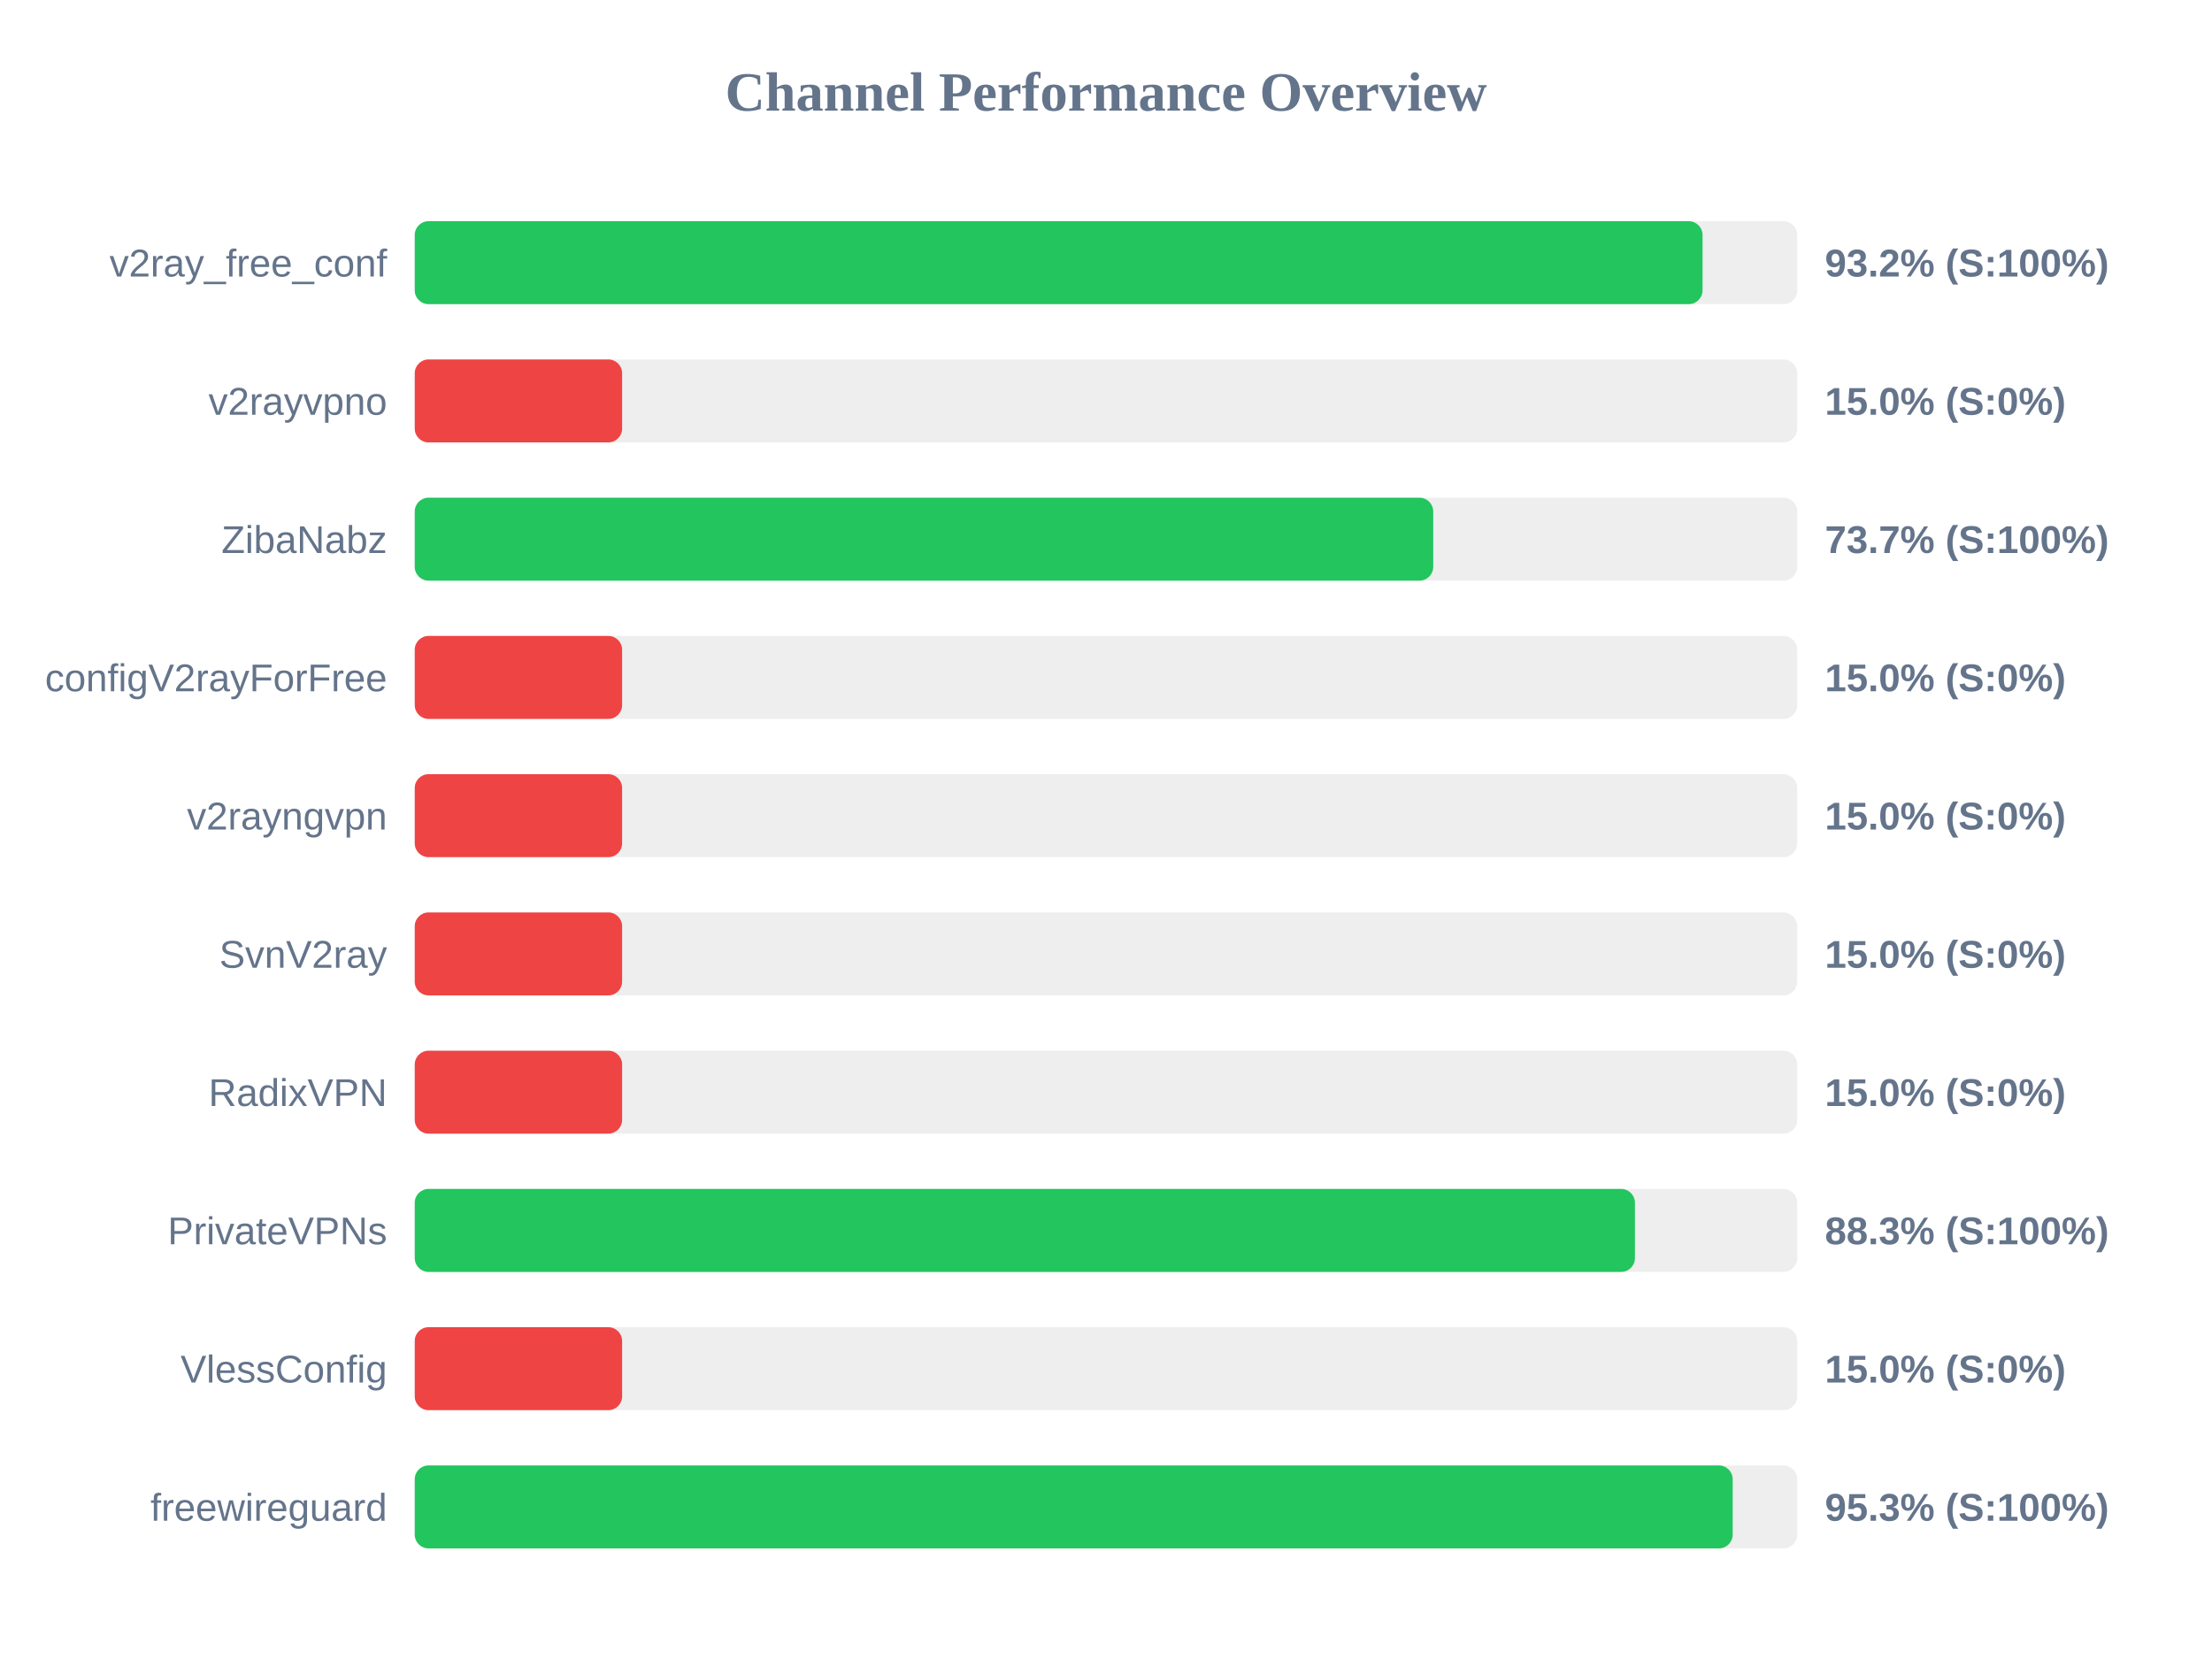
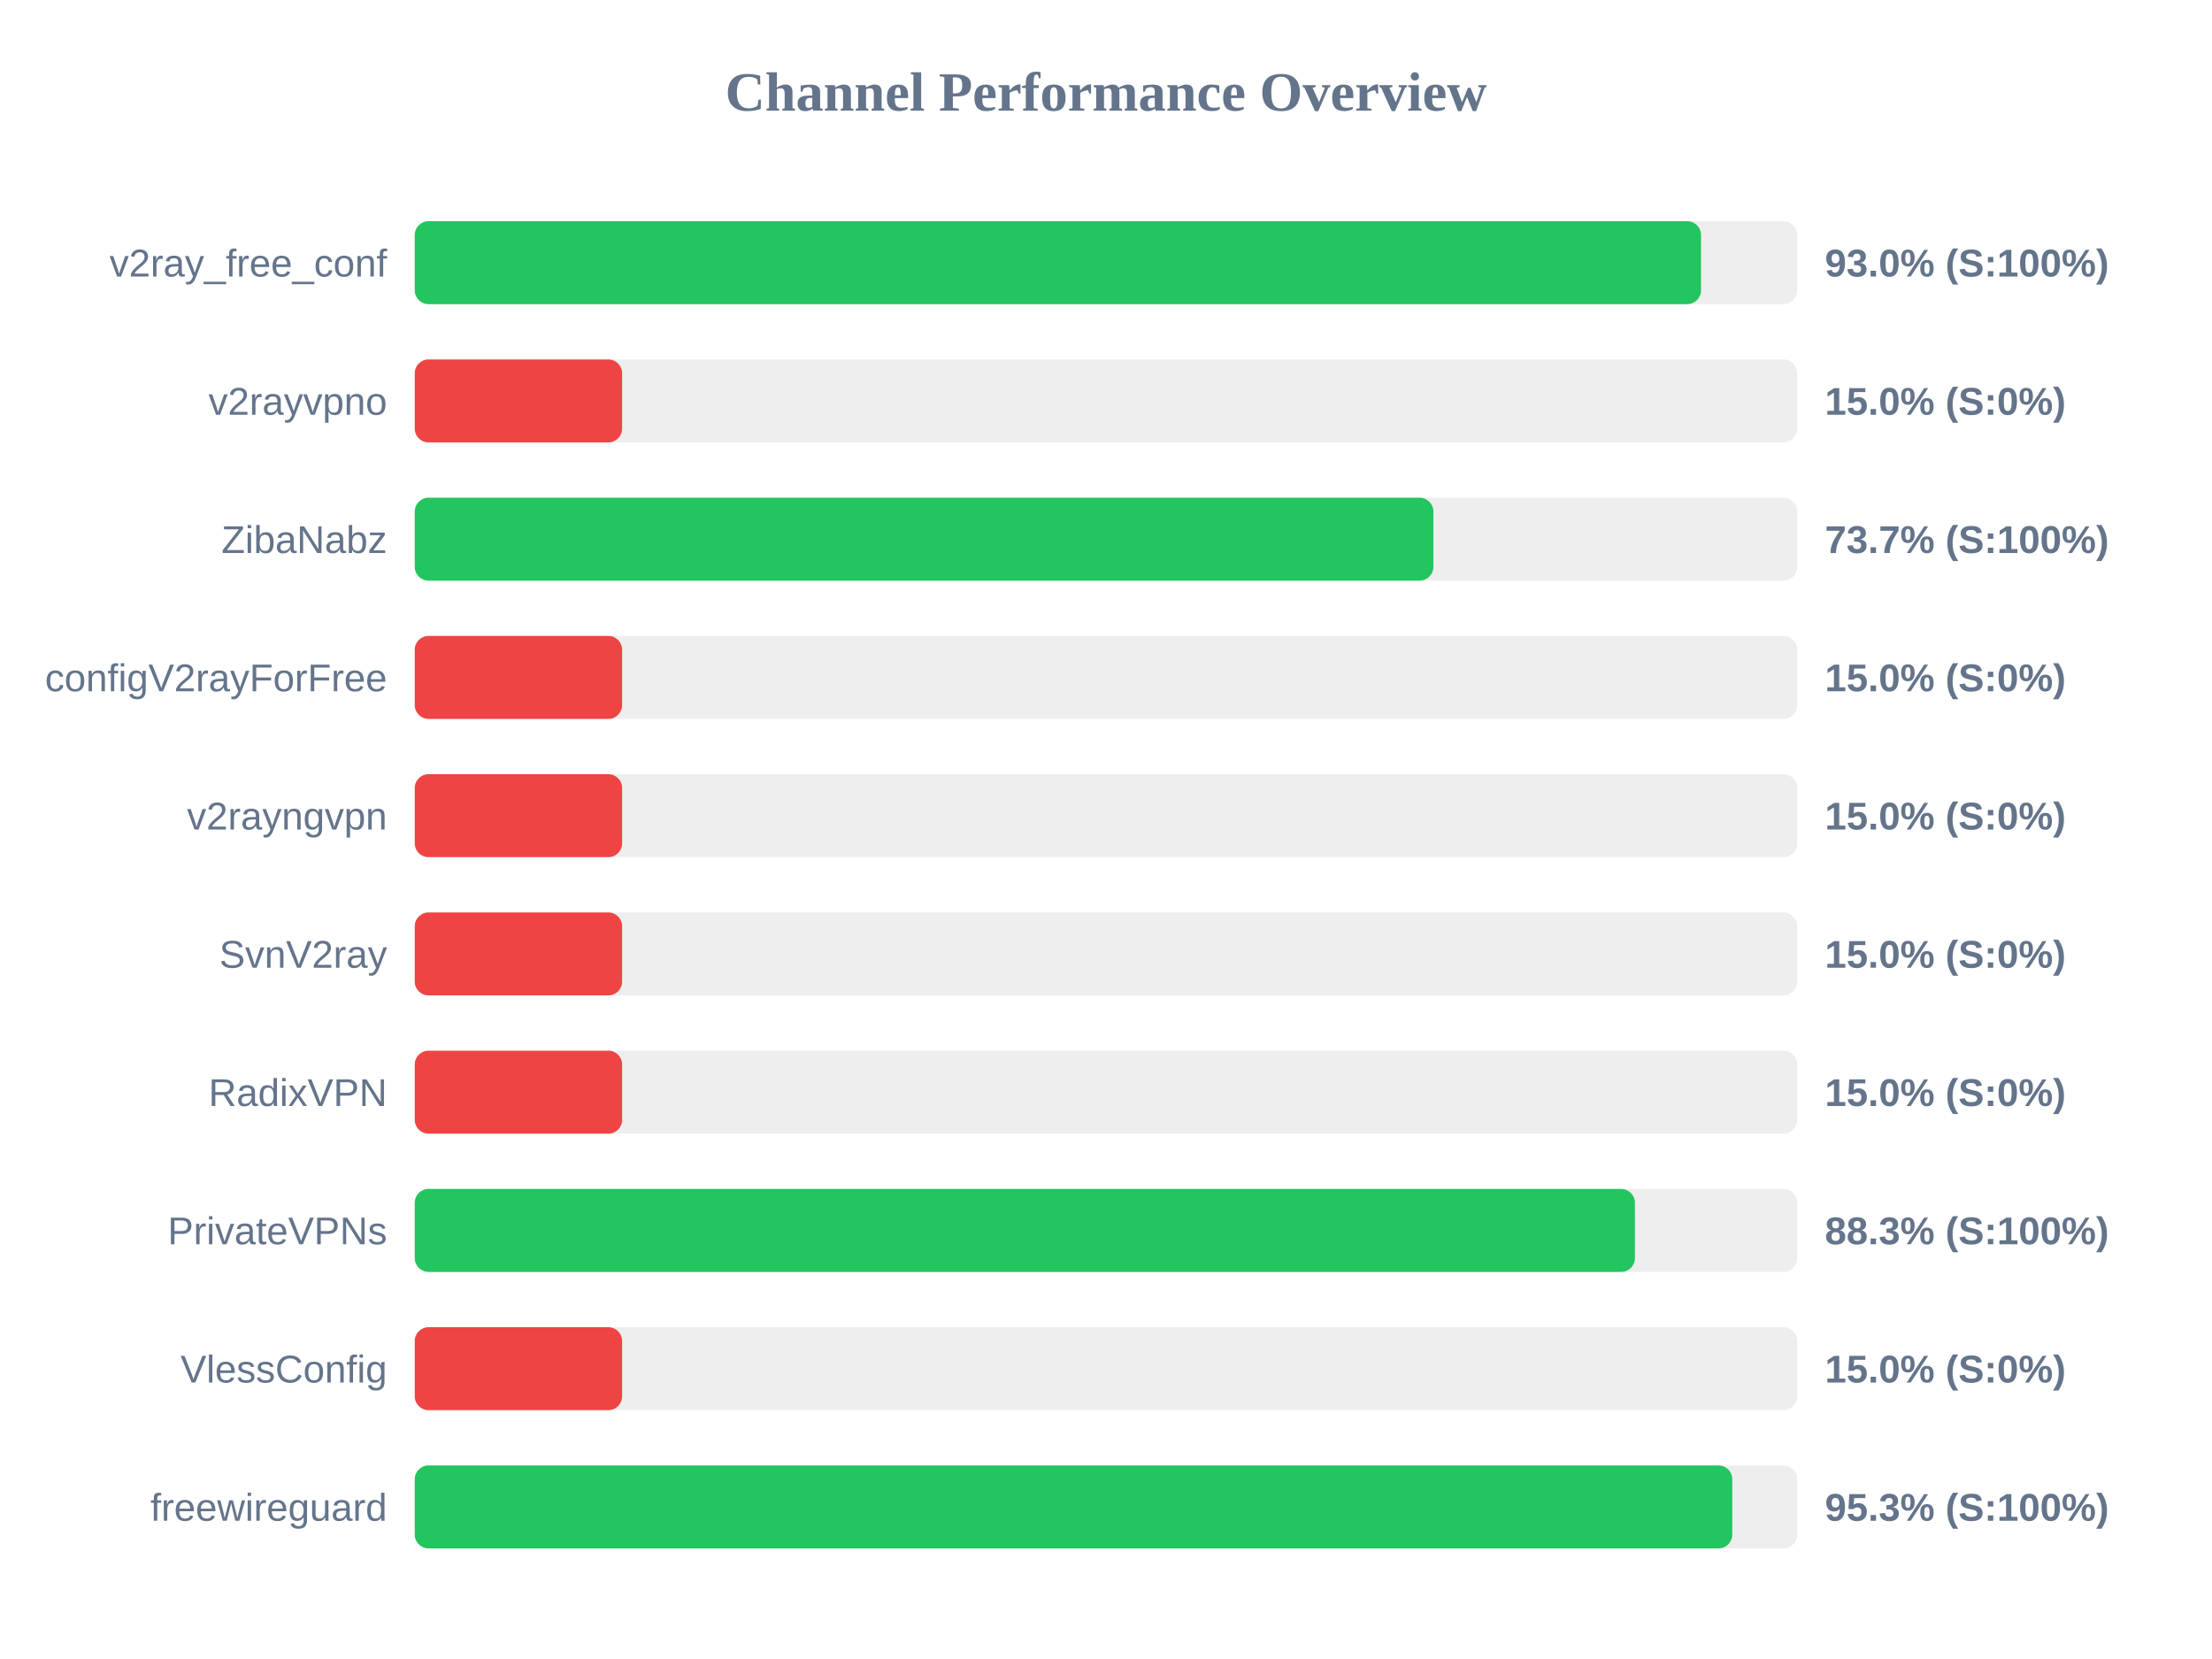
<svg xmlns="http://www.w3.org/2000/svg" width="800" height="600" version="1.1">
  <style>
        .row { font: 14px Arial; fill: #64748b; }
        .score { font: bold 14px Arial; fill: #64748b; }
    </style>
  <text x="400" y="40" text-anchor="middle" font-size="20px" font-weight="bold" fill="#64748b">Channel Performance Overview</text>
  <rect x="150" y="80" width="500" height="30" fill="#eee" rx="5" />
-   <rect x="150" y="80" width="465.75" height="30" fill="#22c55e" rx="5" />
+   <rect x="150" y="80" width="465.2" height="30" fill="#22c55e" rx="5" />
  <text x="140" y="100" text-anchor="end" class="row">v2ray_free_conf</text>
-   <text x="660" y="100" text-anchor="start" class="score">93.2% (S:100%)</text>
+   <text x="660" y="100" text-anchor="start" class="score">93.0% (S:100%)</text>
  <rect x="150" y="130" width="500" height="30" fill="#eee" rx="5" />
  <rect x="150" y="130" width="75.0" height="30" fill="#ef4444" rx="5" />
  <text x="140" y="150" text-anchor="end" class="row">v2rayvpno</text>
  <text x="660" y="150" text-anchor="start" class="score">15.0% (S:0%)</text>
  <rect x="150" y="180" width="500" height="30" fill="#eee" rx="5" />
-   <rect x="150" y="180" width="368.35" height="30" fill="#22c55e" rx="5" />
+   <rect x="150" y="180" width="368.4" height="30" fill="#22c55e" rx="5" />
  <text x="140" y="200" text-anchor="end" class="row">ZibaNabz</text>
  <text x="660" y="200" text-anchor="start" class="score">73.7% (S:100%)</text>
  <rect x="150" y="230" width="500" height="30" fill="#eee" rx="5" />
  <rect x="150" y="230" width="75.0" height="30" fill="#ef4444" rx="5" />
  <text x="140" y="250" text-anchor="end" class="row">configV2rayForFree</text>
  <text x="660" y="250" text-anchor="start" class="score">15.0% (S:0%)</text>
  <rect x="150" y="280" width="500" height="30" fill="#eee" rx="5" />
  <rect x="150" y="280" width="75.0" height="30" fill="#ef4444" rx="5" />
  <text x="140" y="300" text-anchor="end" class="row">v2rayngvpn</text>
  <text x="660" y="300" text-anchor="start" class="score">15.0% (S:0%)</text>
  <rect x="150" y="330" width="500" height="30" fill="#eee" rx="5" />
  <rect x="150" y="330" width="75.0" height="30" fill="#ef4444" rx="5" />
  <text x="140" y="350" text-anchor="end" class="row">SvnV2ray</text>
  <text x="660" y="350" text-anchor="start" class="score">15.0% (S:0%)</text>
  <rect x="150" y="380" width="500" height="30" fill="#eee" rx="5" />
  <rect x="150" y="380" width="75.0" height="30" fill="#ef4444" rx="5" />
  <text x="140" y="400" text-anchor="end" class="row">RadixVPN</text>
  <text x="660" y="400" text-anchor="start" class="score">15.0% (S:0%)</text>
  <rect x="150" y="430" width="500" height="30" fill="#eee" rx="5" />
  <rect x="150" y="430" width="441.3" height="30" fill="#22c55e" rx="5" />
  <text x="140" y="450" text-anchor="end" class="row">PrivateVPNs</text>
  <text x="660" y="450" text-anchor="start" class="score">88.3% (S:100%)</text>
  <rect x="150" y="480" width="500" height="30" fill="#eee" rx="5" />
  <rect x="150" y="480" width="75.0" height="30" fill="#ef4444" rx="5" />
  <text x="140" y="500" text-anchor="end" class="row">VlessConfig</text>
  <text x="660" y="500" text-anchor="start" class="score">15.0% (S:0%)</text>
  <rect x="150" y="530" width="500" height="30" fill="#eee" rx="5" />
-   <rect x="150" y="530" width="476.65" height="30" fill="#22c55e" rx="5" />
+   <rect x="150" y="530" width="476.5" height="30" fill="#22c55e" rx="5" />
  <text x="140" y="550" text-anchor="end" class="row">freewireguard</text>
  <text x="660" y="550" text-anchor="start" class="score">95.3% (S:100%)</text>
</svg>
